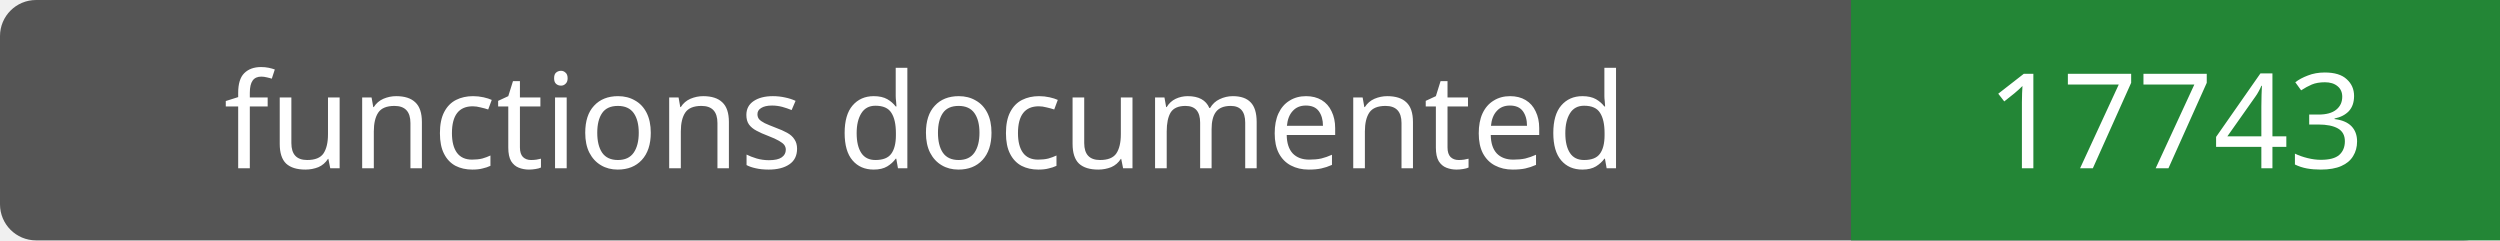
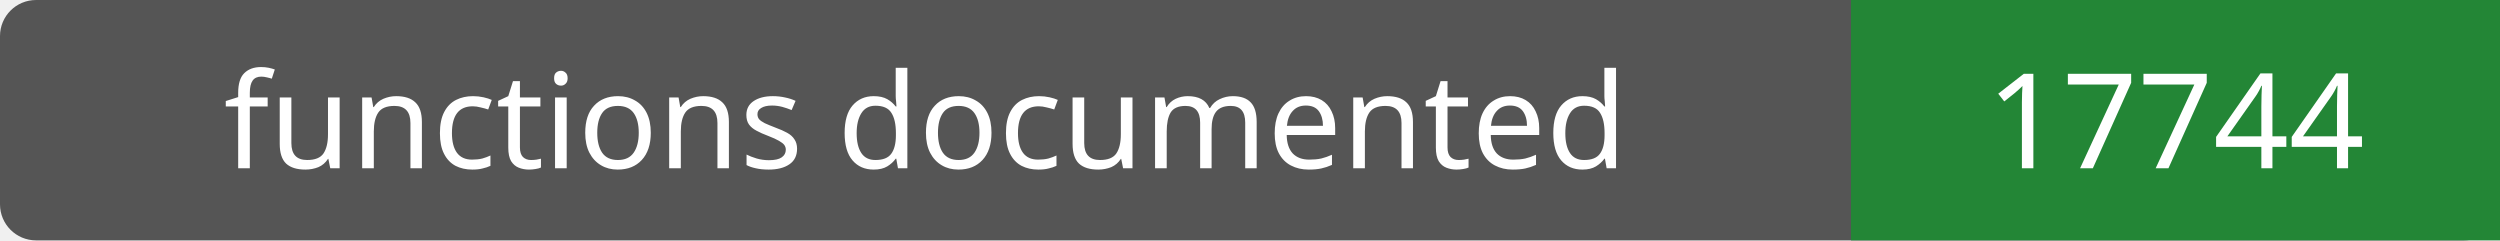
- <svg xmlns="http://www.w3.org/2000/svg" width="208" height="20" role="img" aria-label="functions documented: 17743">
+ <svg xmlns="http://www.w3.org/2000/svg" width="208" height="20" role="img" aria-label="functions documented: 17744">
  <rect width="208" height="20" rx="3" fill="#555" />
  <path fill="#238636" d="M154 0h54v20H154z" />
  <g fill="#fff" text-anchor="middle" font-family="Verdana,sans-serif" font-size="11">
    <text x="77.0" y="14">functions documented</text>
-     <text x="181.0" y="14">17743</text>
+     <text x="181.0" y="14">17744</text>
  </g>
</svg>
